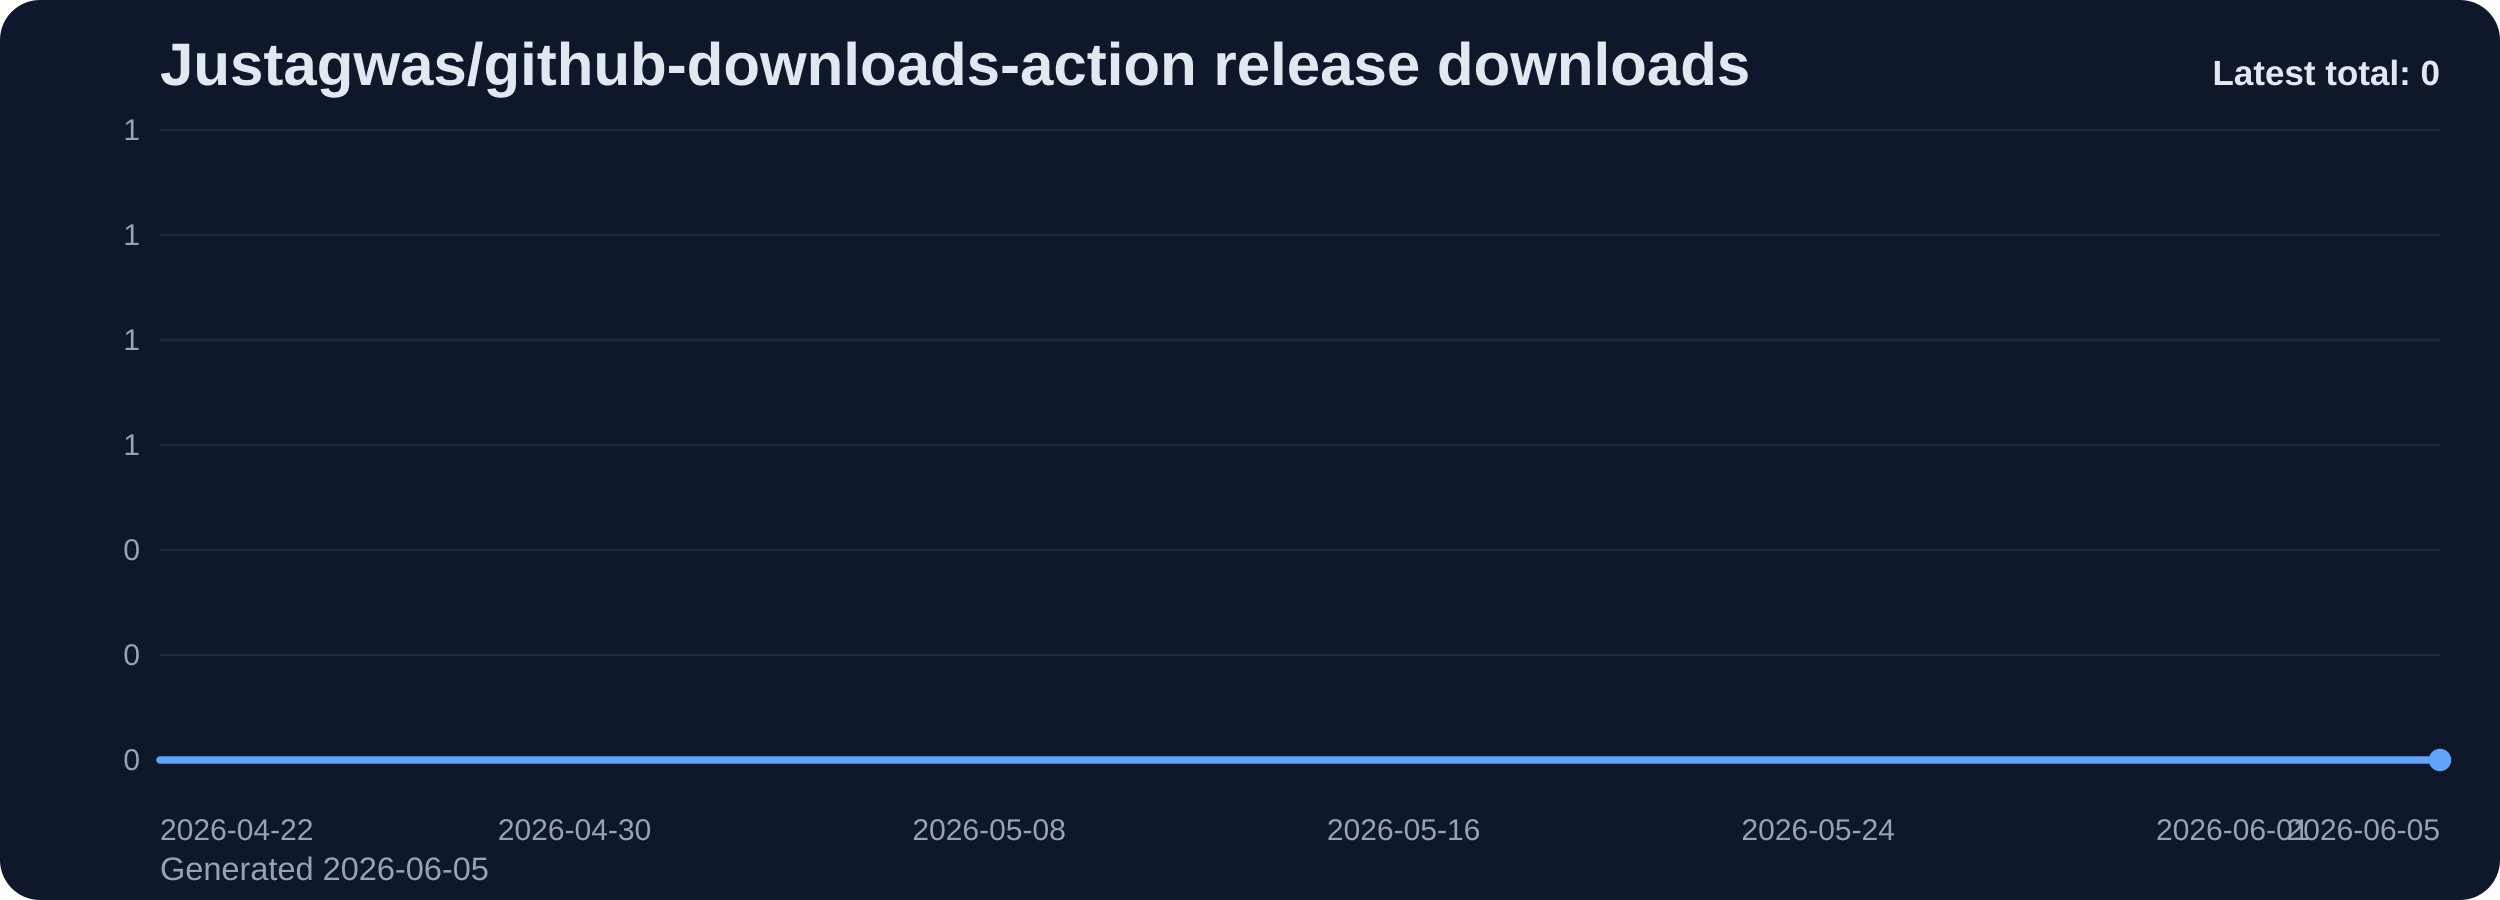
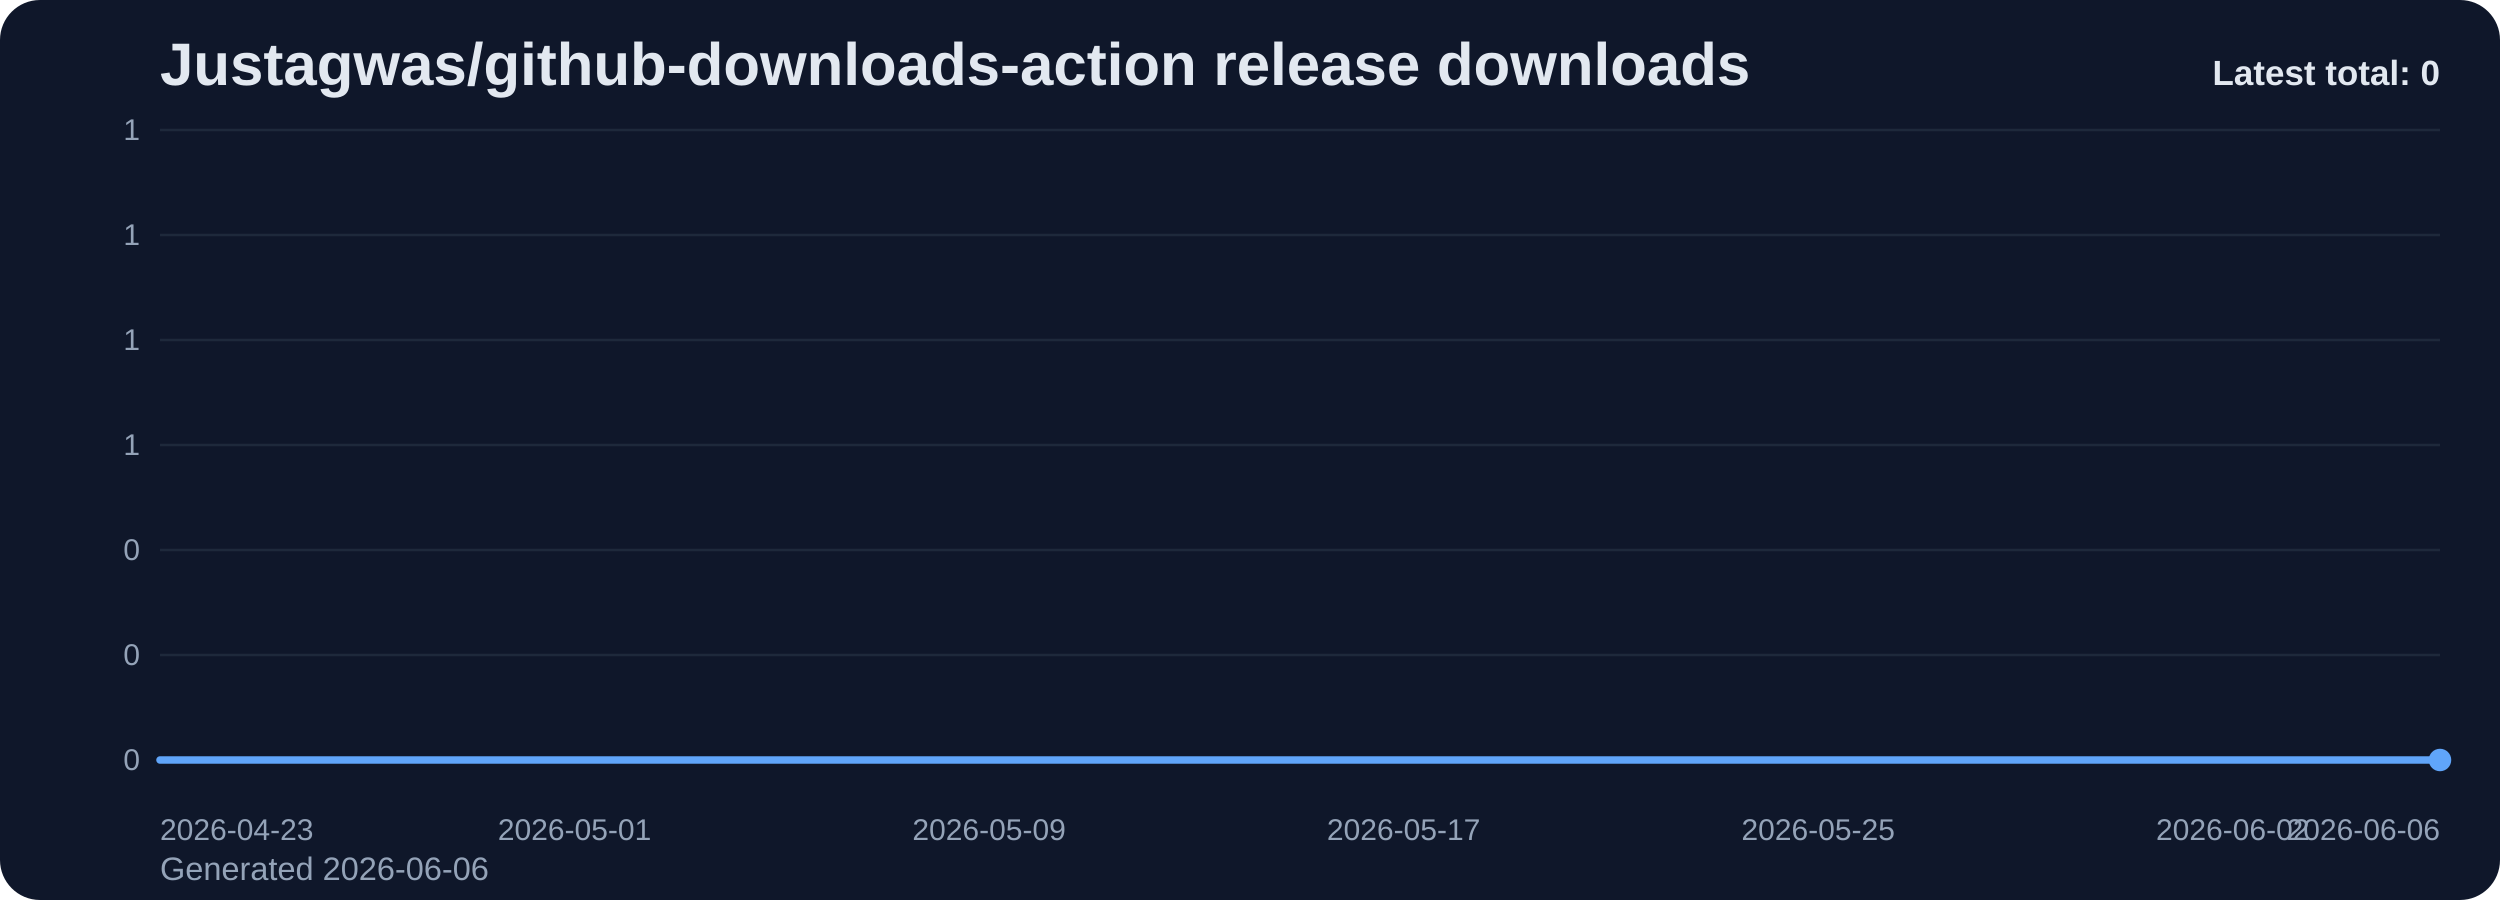
<svg xmlns="http://www.w3.org/2000/svg" viewBox="0 0 1000 360" role="img" aria-label="Justagwas/github-downloads-action release downloads chart">
  <defs>
    <linearGradient id="fill-total-trend-slate" x1="0" y1="0" x2="0" y2="1">
      <stop offset="0%" stop-color="#60a5fa" stop-opacity="0.32" />
      <stop offset="100%" stop-color="#60a5fa" stop-opacity="0.05" />
    </linearGradient>
    <style>
      .bg { fill: #0f172a; }
      .title { font: 700 24px Arial, sans-serif; fill: #e2e8f0; }
      .sub { font: 400 13px Arial, sans-serif; fill: #94a3b8; }
      .grid { stroke: #1e293b; stroke-width: 1; }
      .axis { font: 400 12px Arial, sans-serif; fill: #94a3b8; }
      .line { fill: none; stroke: #60a5fa; stroke-width: 3; stroke-linecap: round; stroke-linejoin: round; }
      .dot { fill: #60a5fa; }
      .value { font: 600 11px Arial, sans-serif; fill: #cbd5e1; }
      .latest { font: 700 14px Arial, sans-serif; fill: #e2e8f0; }
    </style>
  </defs>
  <rect class="bg" x="0" y="0" width="1000" height="360" rx="16" />
  <text class="title" x="64" y="34">Justagwas/github-downloads-action release downloads</text>
-   <text class="sub" x="64" y="352">Generated 2026-06-05</text>
+   <text class="sub" x="64" y="352">Generated 2026-06-06</text>
  <line x1="64" y1="52.00" x2="976" y2="52.00" class="grid" />
  <text x="56" y="56.00" text-anchor="end" class="axis">1</text>
  <line x1="64" y1="94.00" x2="976" y2="94.00" class="grid" />
  <text x="56" y="98.00" text-anchor="end" class="axis">1</text>
  <line x1="64" y1="136.00" x2="976" y2="136.00" class="grid" />
  <text x="56" y="140.00" text-anchor="end" class="axis">1</text>
  <line x1="64" y1="178.00" x2="976" y2="178.00" class="grid" />
  <text x="56" y="182.00" text-anchor="end" class="axis">1</text>
  <line x1="64" y1="220.00" x2="976" y2="220.00" class="grid" />
  <text x="56" y="224.00" text-anchor="end" class="axis">0</text>
  <line x1="64" y1="262.00" x2="976" y2="262.00" class="grid" />
  <text x="56" y="266.00" text-anchor="end" class="axis">0</text>
  <line x1="64" y1="304.00" x2="976" y2="304.00" class="grid" />
  <text x="56" y="308.00" text-anchor="end" class="axis">0</text>
  <path d="M 64.00 304 L 64.00 304.00 L 84.73 304.00 L 105.45 304.00 L 126.18 304.00 L 146.91 304.00 L 167.64 304.00 L 188.36 304.00 L 209.09 304.00 L 229.82 304.00 L 250.55 304.00 L 271.27 304.00 L 292.00 304.00 L 312.73 304.00 L 333.45 304.00 L 354.18 304.00 L 374.91 304.00 L 395.64 304.00 L 416.36 304.00 L 437.09 304.00 L 457.82 304.00 L 478.55 304.00 L 499.27 304.00 L 520.00 304.00 L 540.73 304.00 L 561.45 304.00 L 582.18 304.00 L 602.91 304.00 L 623.64 304.00 L 644.36 304.00 L 665.09 304.00 L 685.82 304.00 L 706.55 304.00 L 727.27 304.00 L 748.00 304.00 L 768.73 304.00 L 789.45 304.00 L 810.18 304.00 L 830.91 304.00 L 851.64 304.00 L 872.36 304.00 L 893.09 304.00 L 913.82 304.00 L 934.55 304.00 L 955.27 304.00 L 976.00 304.00 L 976.00 304 Z" fill="url(#fill-total-trend-slate)" />
  <polyline class="line" points="64.00,304.00 84.73,304.00 105.45,304.00 126.18,304.00 146.91,304.00 167.64,304.00 188.36,304.00 209.09,304.00 229.82,304.00 250.55,304.00 271.27,304.00 292.00,304.00 312.73,304.00 333.45,304.00 354.18,304.00 374.91,304.00 395.64,304.00 416.36,304.00 437.09,304.00 457.82,304.00 478.55,304.00 499.27,304.00 520.00,304.00 540.73,304.00 561.45,304.00 582.18,304.00 602.91,304.00 623.64,304.00 644.36,304.00 665.09,304.00 685.82,304.00 706.55,304.00 727.27,304.00 748.00,304.00 768.73,304.00 789.45,304.00 810.18,304.00 830.91,304.00 851.64,304.00 872.36,304.00 893.09,304.00 913.82,304.00 934.55,304.00 955.27,304.00 976.00,304.00" />
  <circle class="dot" cx="976.00" cy="304.00" r="4.5" />
-   <text class="axis" x="64.00" y="336" text-anchor="start">2026-04-22</text>
-   <text class="axis" x="229.82" y="336" text-anchor="middle">2026-04-30</text>
-   <text class="axis" x="395.64" y="336" text-anchor="middle">2026-05-08</text>
-   <text class="axis" x="561.45" y="336" text-anchor="middle">2026-05-16</text>
-   <text class="axis" x="727.27" y="336" text-anchor="middle">2026-05-24</text>
-   <text class="axis" x="893.09" y="336" text-anchor="middle">2026-06-01</text>
-   <text class="axis" x="976.00" y="336" text-anchor="end">2026-06-05</text>
+   <text class="axis" x="64.00" y="336" text-anchor="start">2026-04-23</text>
+   <text class="axis" x="229.82" y="336" text-anchor="middle">2026-05-01</text>
+   <text class="axis" x="395.64" y="336" text-anchor="middle">2026-05-09</text>
+   <text class="axis" x="561.45" y="336" text-anchor="middle">2026-05-17</text>
+   <text class="axis" x="727.27" y="336" text-anchor="middle">2026-05-25</text>
+   <text class="axis" x="893.09" y="336" text-anchor="middle">2026-06-02</text>
+   <text class="axis" x="976.00" y="336" text-anchor="end">2026-06-06</text>
  <text class="latest" x="976" y="34" text-anchor="end">Latest total: 0</text>
</svg>
